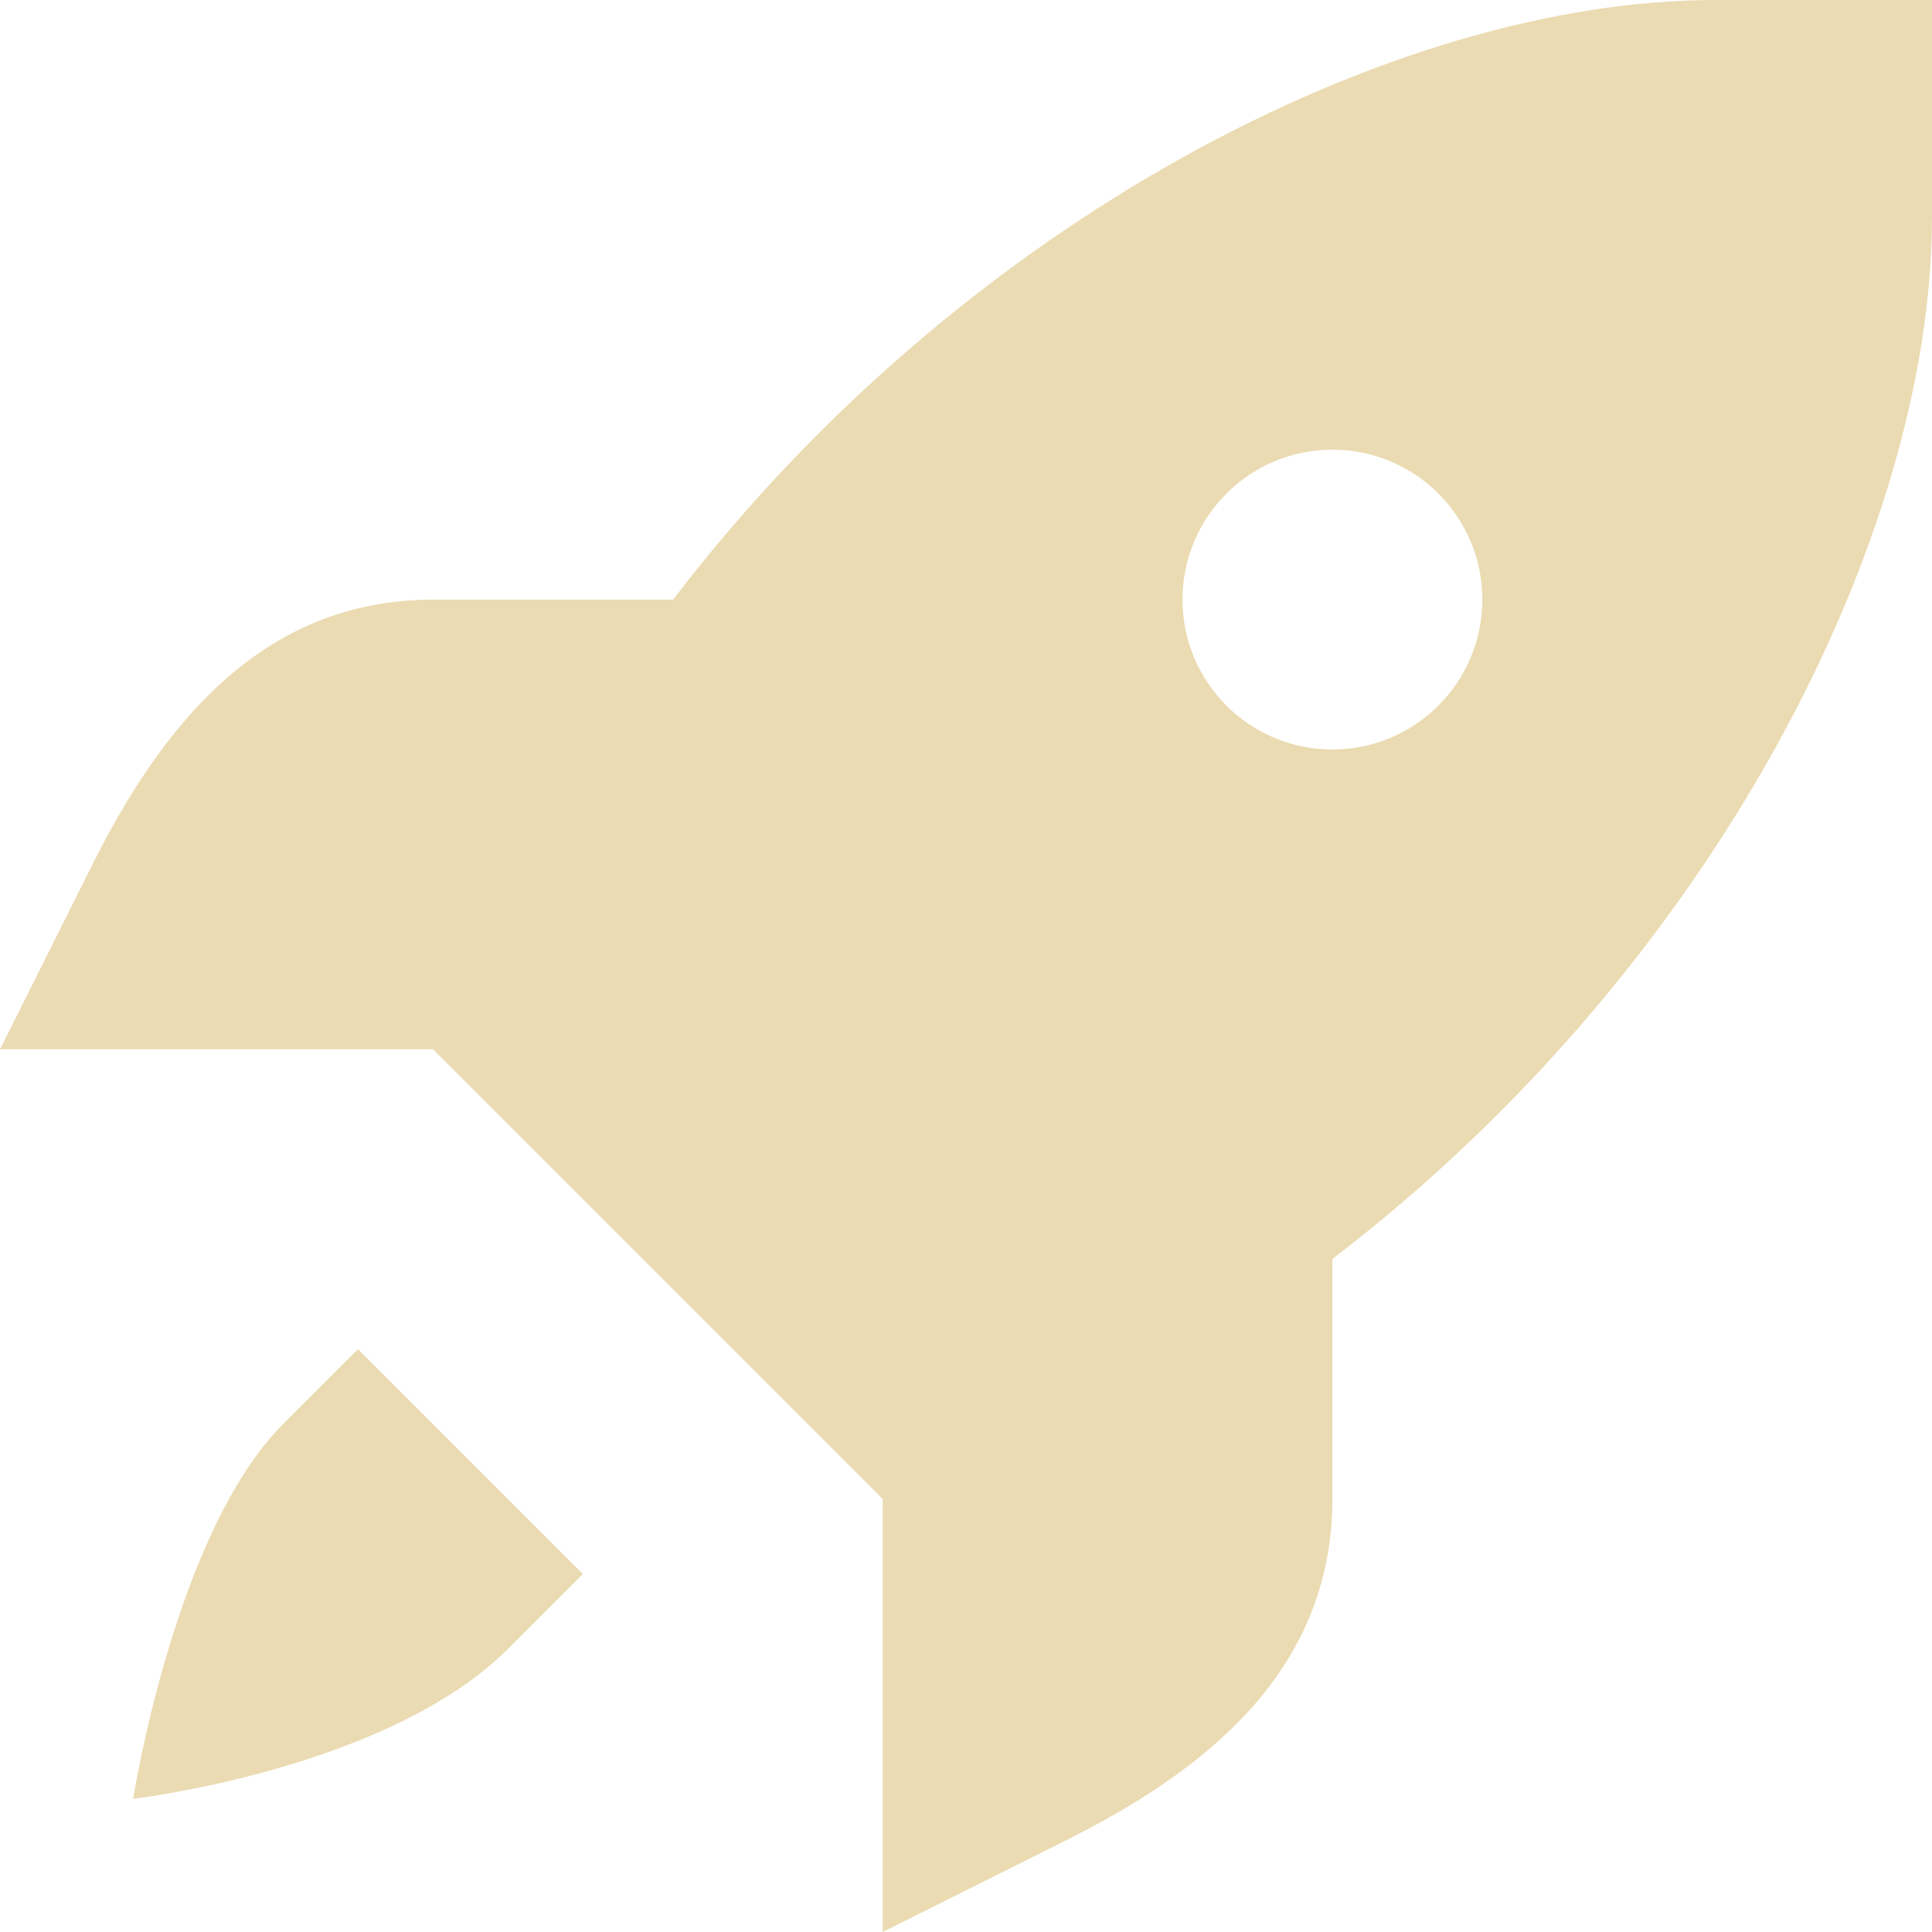
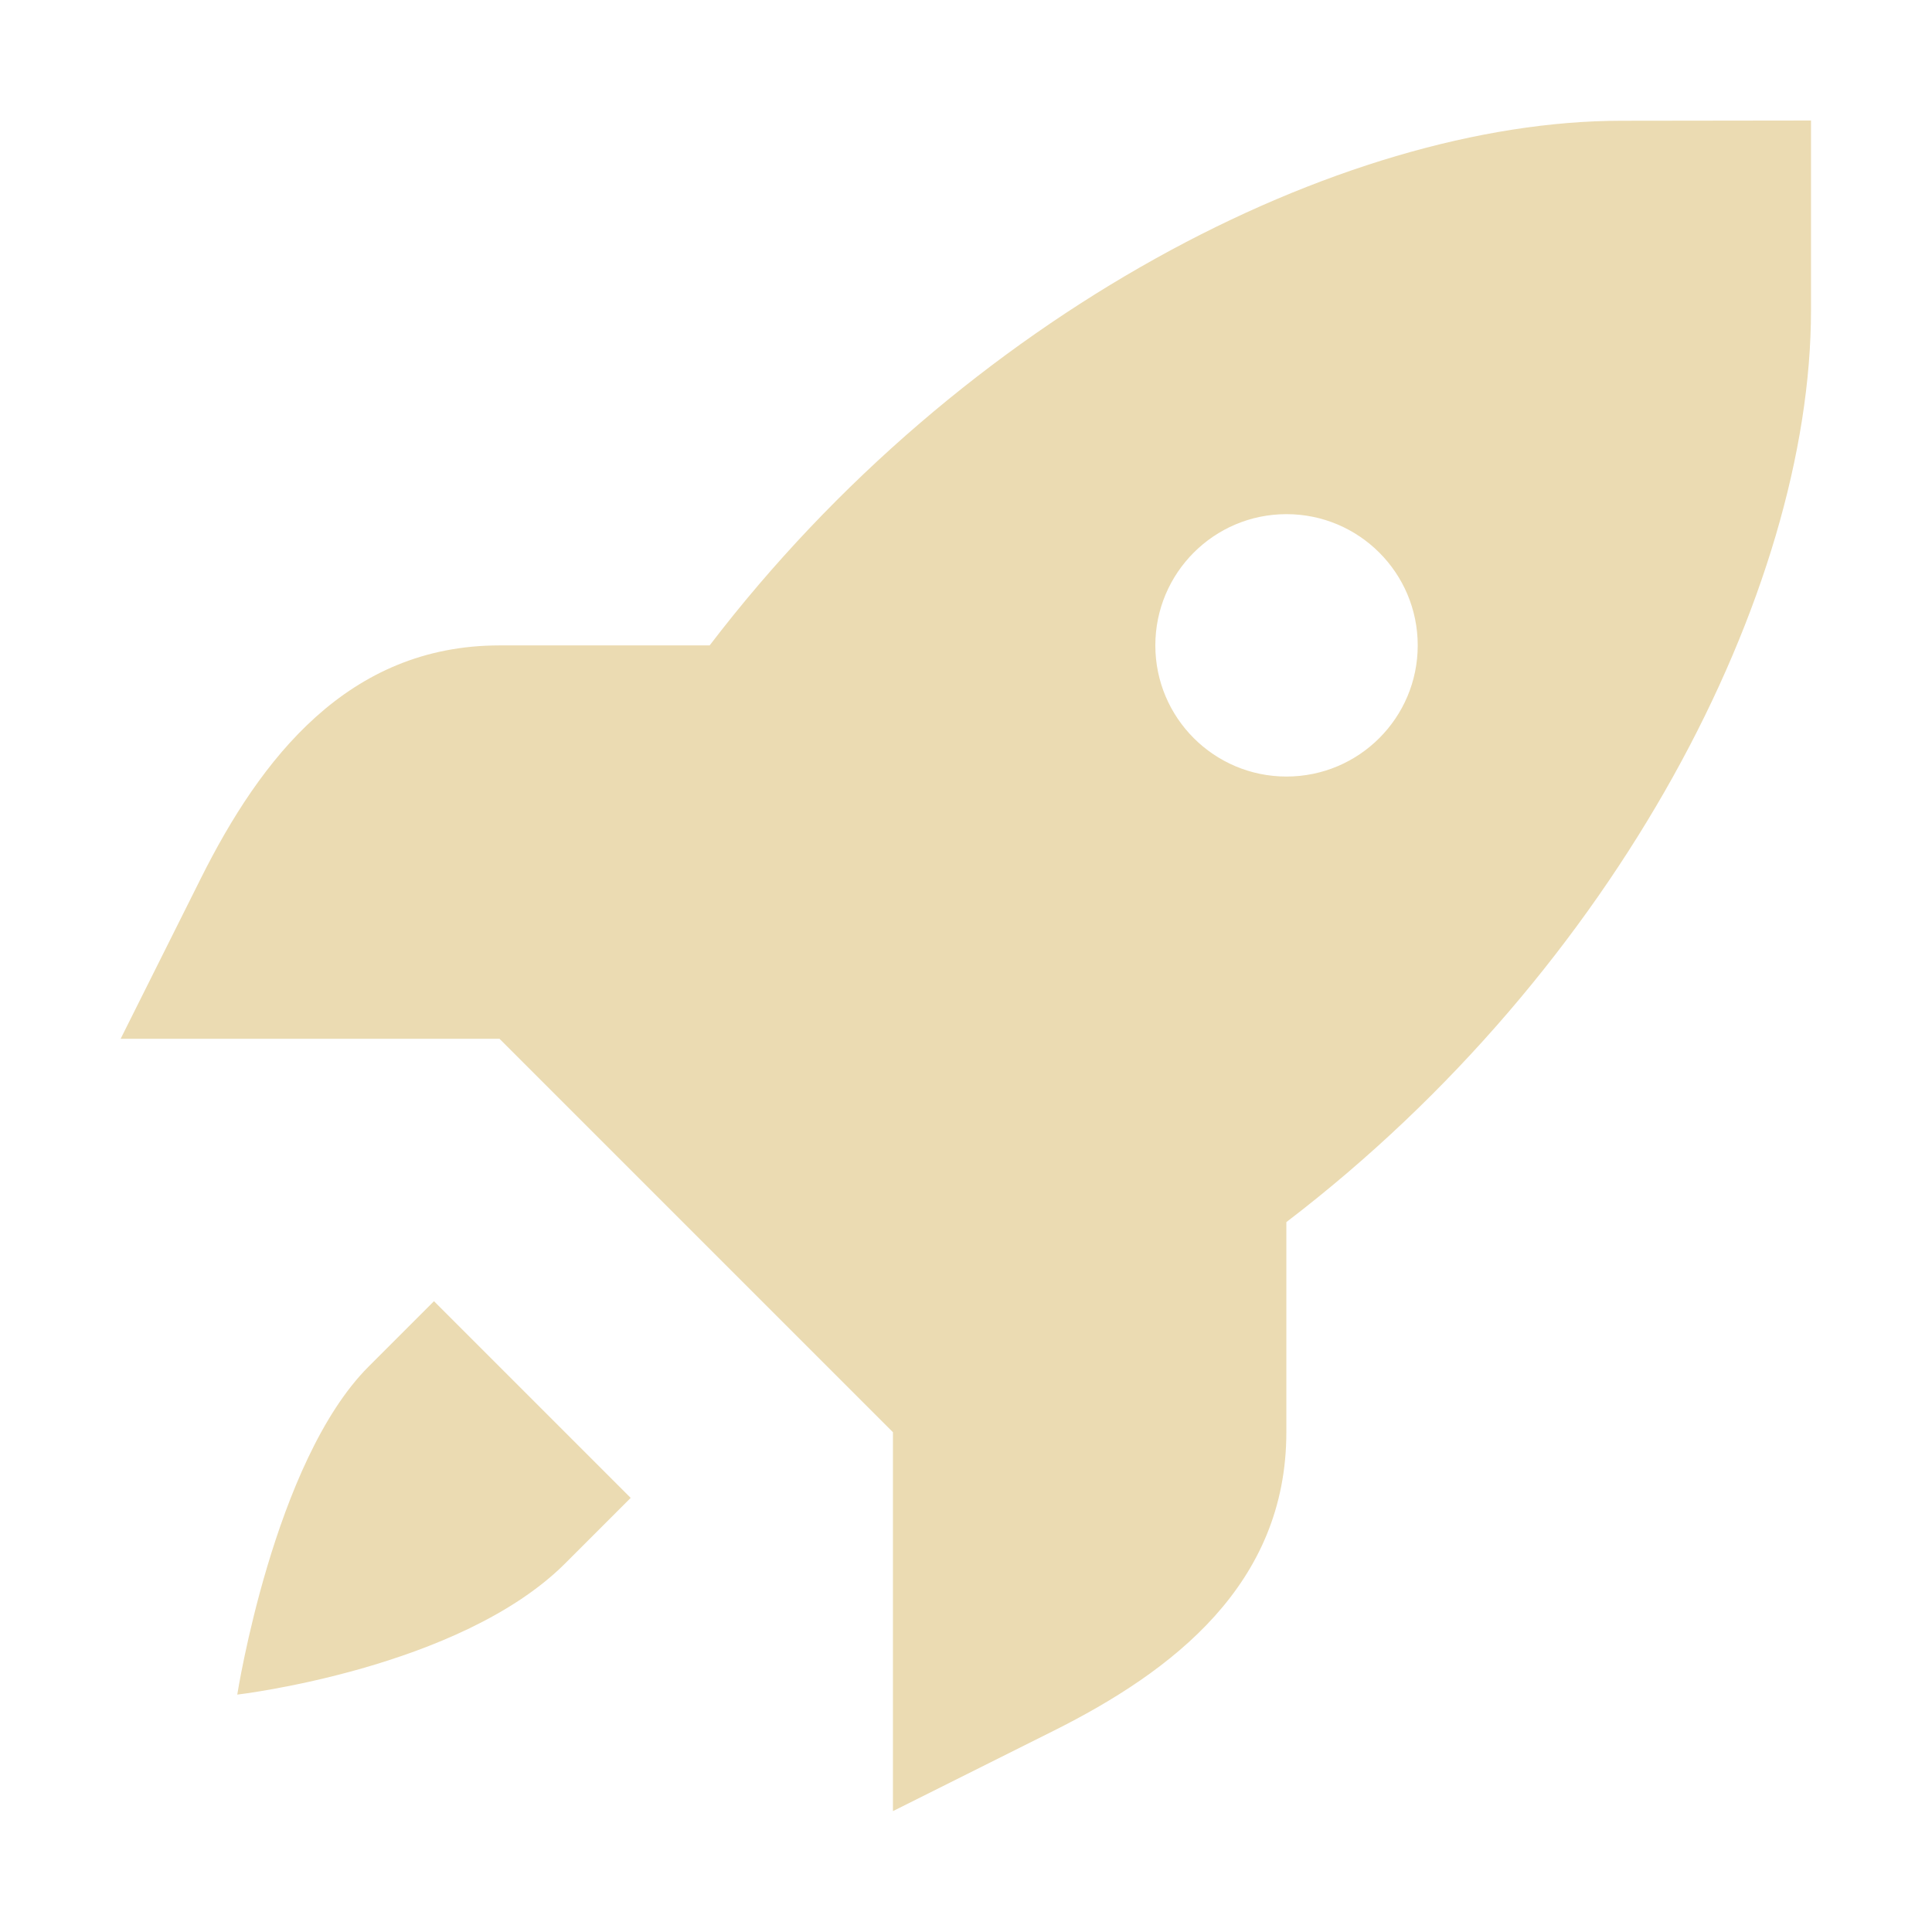
- <svg xmlns="http://www.w3.org/2000/svg" style="isolation:isolate" width="16" height="16" viewBox="0 0 16 16">
+ <svg xmlns="http://www.w3.org/2000/svg" width="16" height="16" version="1.1">
  <defs>
-     <style id="current-color-scheme" type="text/css">
-    .ColorScheme-Text { color:#ebdbb2; } .ColorScheme-Highlight { color:#458588; }
-   </style>
-     <linearGradient id="arrongin" x1="0%" x2="0%" y1="0%" y2="100%">
-       <stop offset="0%" style="stop-color:#d79921; stop-opacity:1" />
-       <stop offset="100%" style="stop-color:#b57614; stop-opacity:1" />
-     </linearGradient>
-     <linearGradient id="aurora" x1="0%" x2="0%" y1="0%" y2="100%">
-       <stop offset="0%" style="stop-color:#83a598; stop-opacity:1" />
-       <stop offset="100%" style="stop-color:#b16286; stop-opacity:1" />
-     </linearGradient>
-     <linearGradient id="fitdance" x1="0%" x2="0%" y1="0%" y2="100%">
-       <stop offset="0%" style="stop-color:#8ec07c; stop-opacity:1" />
-       <stop offset="100%" style="stop-color:#458588; stop-opacity:1" />
-     </linearGradient>
-     <linearGradient id="oomox" x1="0%" x2="0%" y1="0%" y2="100%">
-       <stop offset="0%" style="stop-color:#458588; stop-opacity:1" />
-       <stop offset="100%" style="stop-color:#928374; stop-opacity:1" />
-     </linearGradient>
-     <linearGradient id="rainblue" x1="0%" x2="0%" y1="0%" y2="100%">
-       <stop offset="0%" style="stop-color:#b8bb26; stop-opacity:1" />
-       <stop offset="100%" style="stop-color:#076678; stop-opacity:1" />
-     </linearGradient>
-     <linearGradient id="sunrise" x1="0%" x2="0%" y1="0%" y2="100%">
-       <stop offset="0%" style="stop-color: #fe8019; stop-opacity:1" />
-       <stop offset="100%" style="stop-color: #fabd2f; stop-opacity:1" />
-     </linearGradient>
-     <linearGradient id="telinkrin" x1="0%" x2="0%" y1="0%" y2="100%">
-       <stop offset="0%" style="stop-color: #83a598; stop-opacity:1" />
-       <stop offset="100%" style="stop-color: #83a598; stop-opacity:1" />
-     </linearGradient>
-     <linearGradient id="60spsycho" x1="0%" x2="0%" y1="0%" y2="100%">
-       <stop offset="0%" style="stop-color: #fb4934; stop-opacity:1" />
-       <stop offset="25%" style="stop-color: #fabd2f; stop-opacity:1" />
-       <stop offset="50%" style="stop-color: #fe8019; stop-opacity:1" />
-       <stop offset="100%" style="stop-color: #689d6a; stop-opacity:1" />
-     </linearGradient>
-     <linearGradient id="90ssummer" x1="0%" x2="0%" y1="0%" y2="100%">
-       <stop offset="0%" style="stop-color: #b16286; stop-opacity:1" />
-       <stop offset="20%" style="stop-color: #8ec07c; stop-opacity:1" />
-       <stop offset="50%" style="stop-color: #fabd2f; stop-opacity:1" />
-       <stop offset="100%" style="stop-color: #458588; stop-opacity:1" />
-     </linearGradient>
-     <linearGradient id="cyberneon" x1="0%" x2="0%" y1="0%" y2="100%">
-       <stop offset="0" style="stop-color:#83a598; stop-opacity:1" />
-       <stop offset="1" style="stop-color:#b16286; stop-opacity:1" />
-     </linearGradient>
+     <style type="text/css" id="current-color-scheme">.ColorScheme-Text { color:#ebdbb2; } .ColorScheme-Highlight { color:#458588; }</style>
  </defs>
-   <path style="fill:currentColor" class="ColorScheme-Text" d="M 14.206 0 C 11.544 0 7.973 1.826 5.574 4.966 L 3.586 4.966 C 2.149 4.966 1.326 6.038 0.759 7.172 L 0 8.69 L 3.586 8.69 L 5.448 10.552 L 7.31 12.414 L 7.31 16 L 8.828 15.241 C 9.962 14.674 11.034 13.851 11.034 12.414 L 11.034 10.426 C 14.174 8.027 16 4.456 16 1.794 L 16 0 L 14.206 0 Z M 11.034 3.724 C 11.72 3.724 12.276 4.28 12.276 4.966 C 12.276 5.651 11.72 6.207 11.034 6.207 C 10.349 6.207 9.793 5.651 9.793 4.966 C 9.793 4.28 10.349 3.724 11.034 3.724 Z M 2.965 11.173 L 2.345 11.793 C 1.448 12.69 1.103 14.897 1.103 14.897 C 1.103 14.897 3.211 14.651 4.207 13.655 L 4.827 13.035 L 2.965 11.173 Z" />
+   <path class="ColorScheme-Text" fill="currentColor" d="m13.43 1c-2.329 0-5.454 1.598-7.553 4.345h-1.74c-1.257 0-1.978 0.938-2.474 1.93l-0.664 1.328h3.138l3.258 3.258v3.138l1.328-0.664c0.992-0.496 1.93-1.216 1.93-2.474v-1.74c2.748-2.099 4.345-5.224 4.345-7.553v-1.57zm-2.776 3.258c0.6 0 1.087 0.486 1.087 1.087 0 0.599-0.486 1.086-1.087 1.086-0.599 0-1.086-0.486-1.086-1.086 0-0.6 0.486-1.087 1.086-1.087zm-7.06 6.518-0.542 0.542c-0.785 0.785-1.087 2.716-1.087 2.716s1.844-0.215 2.716-1.087l0.542-0.542z" />
</svg>
